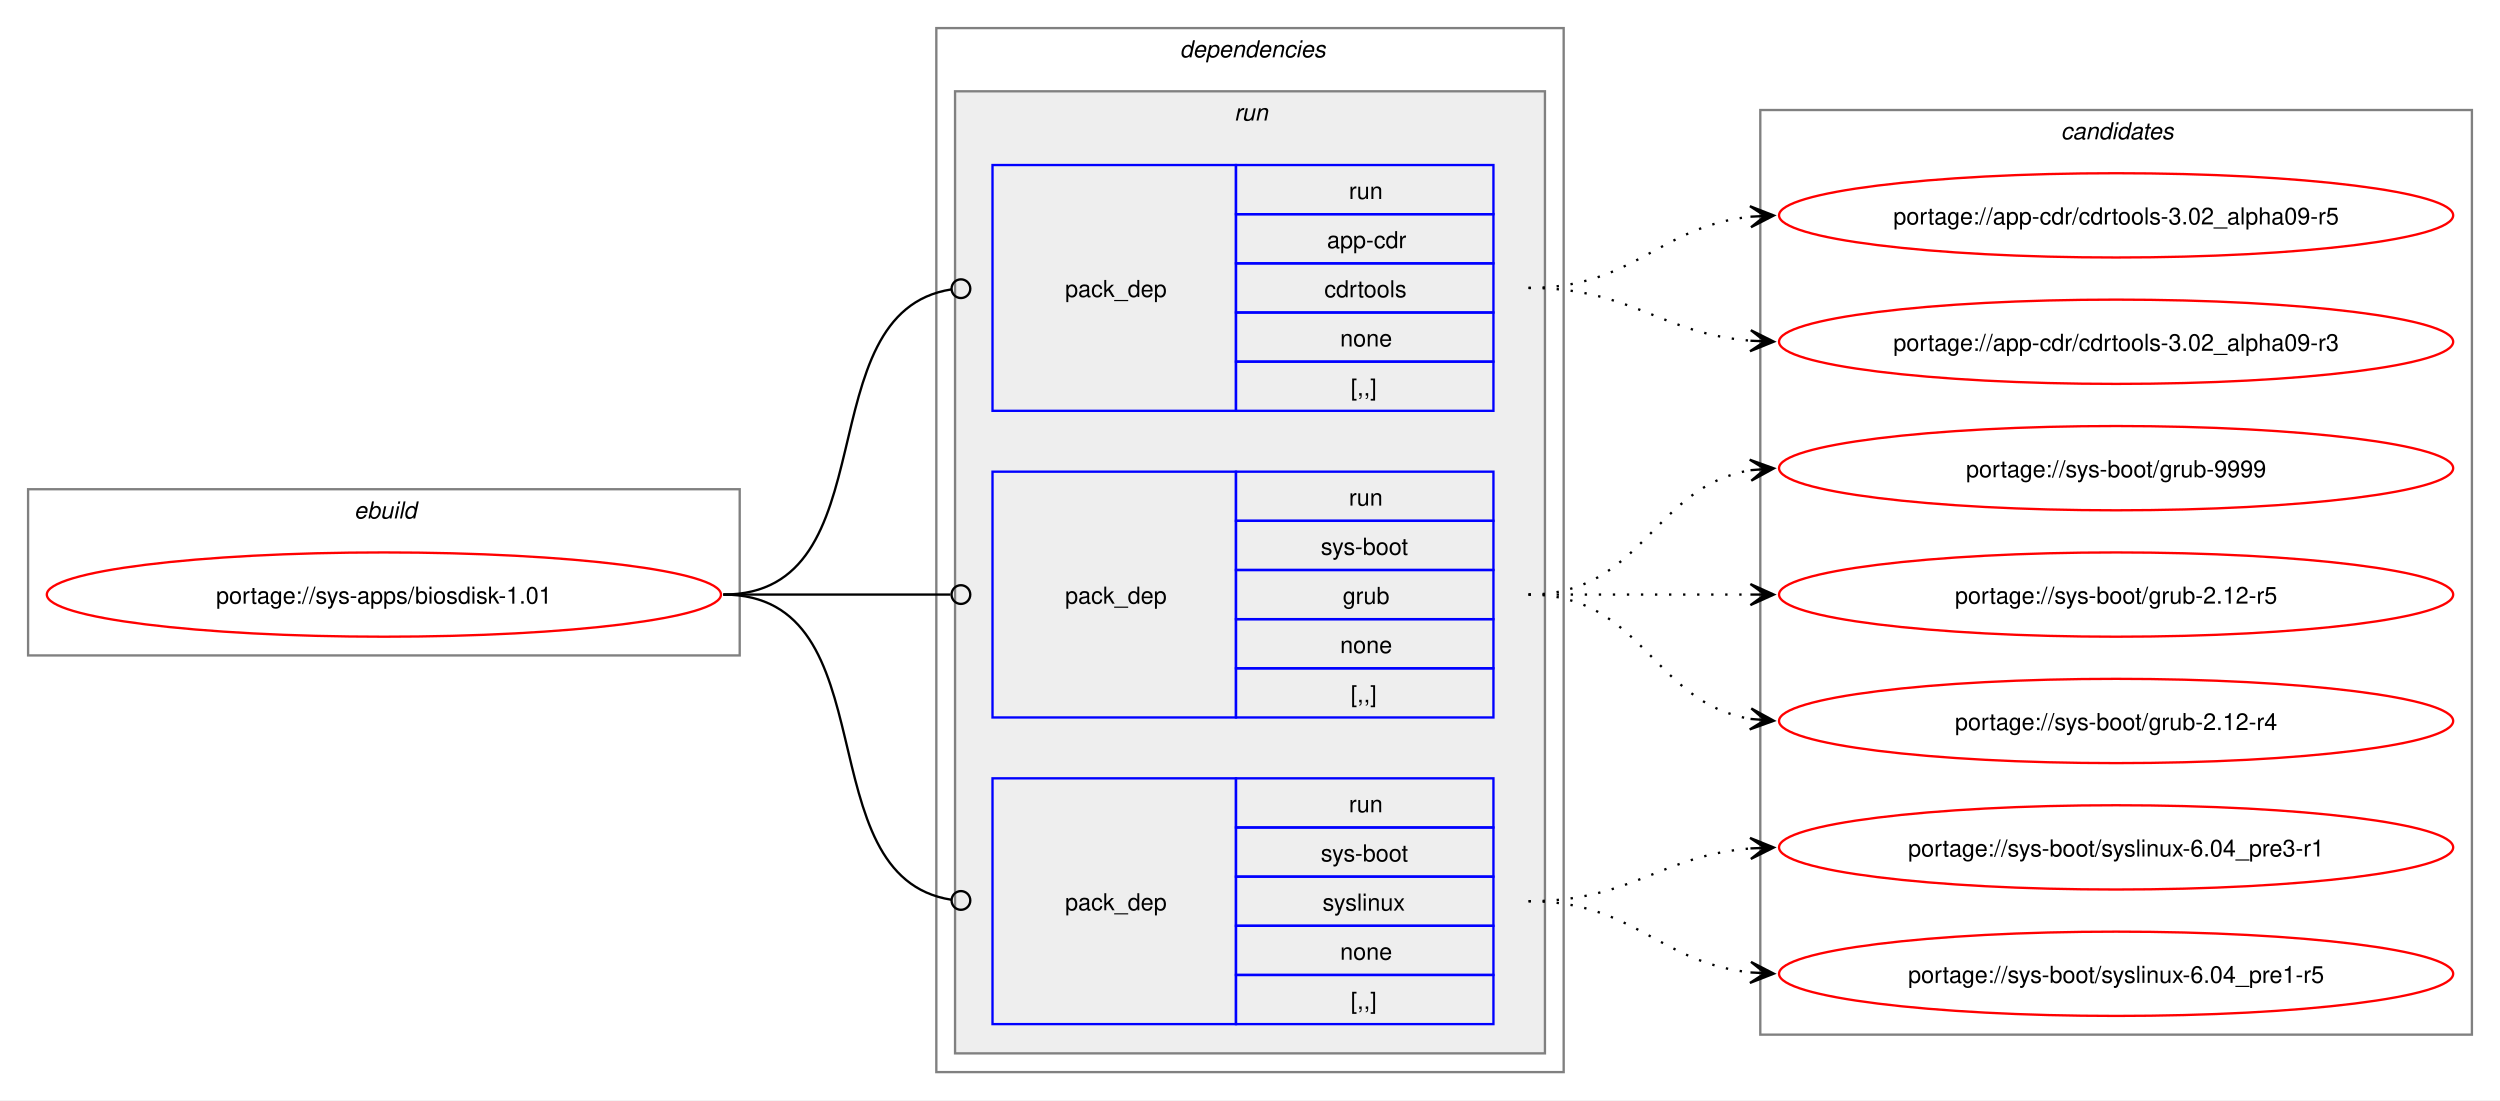
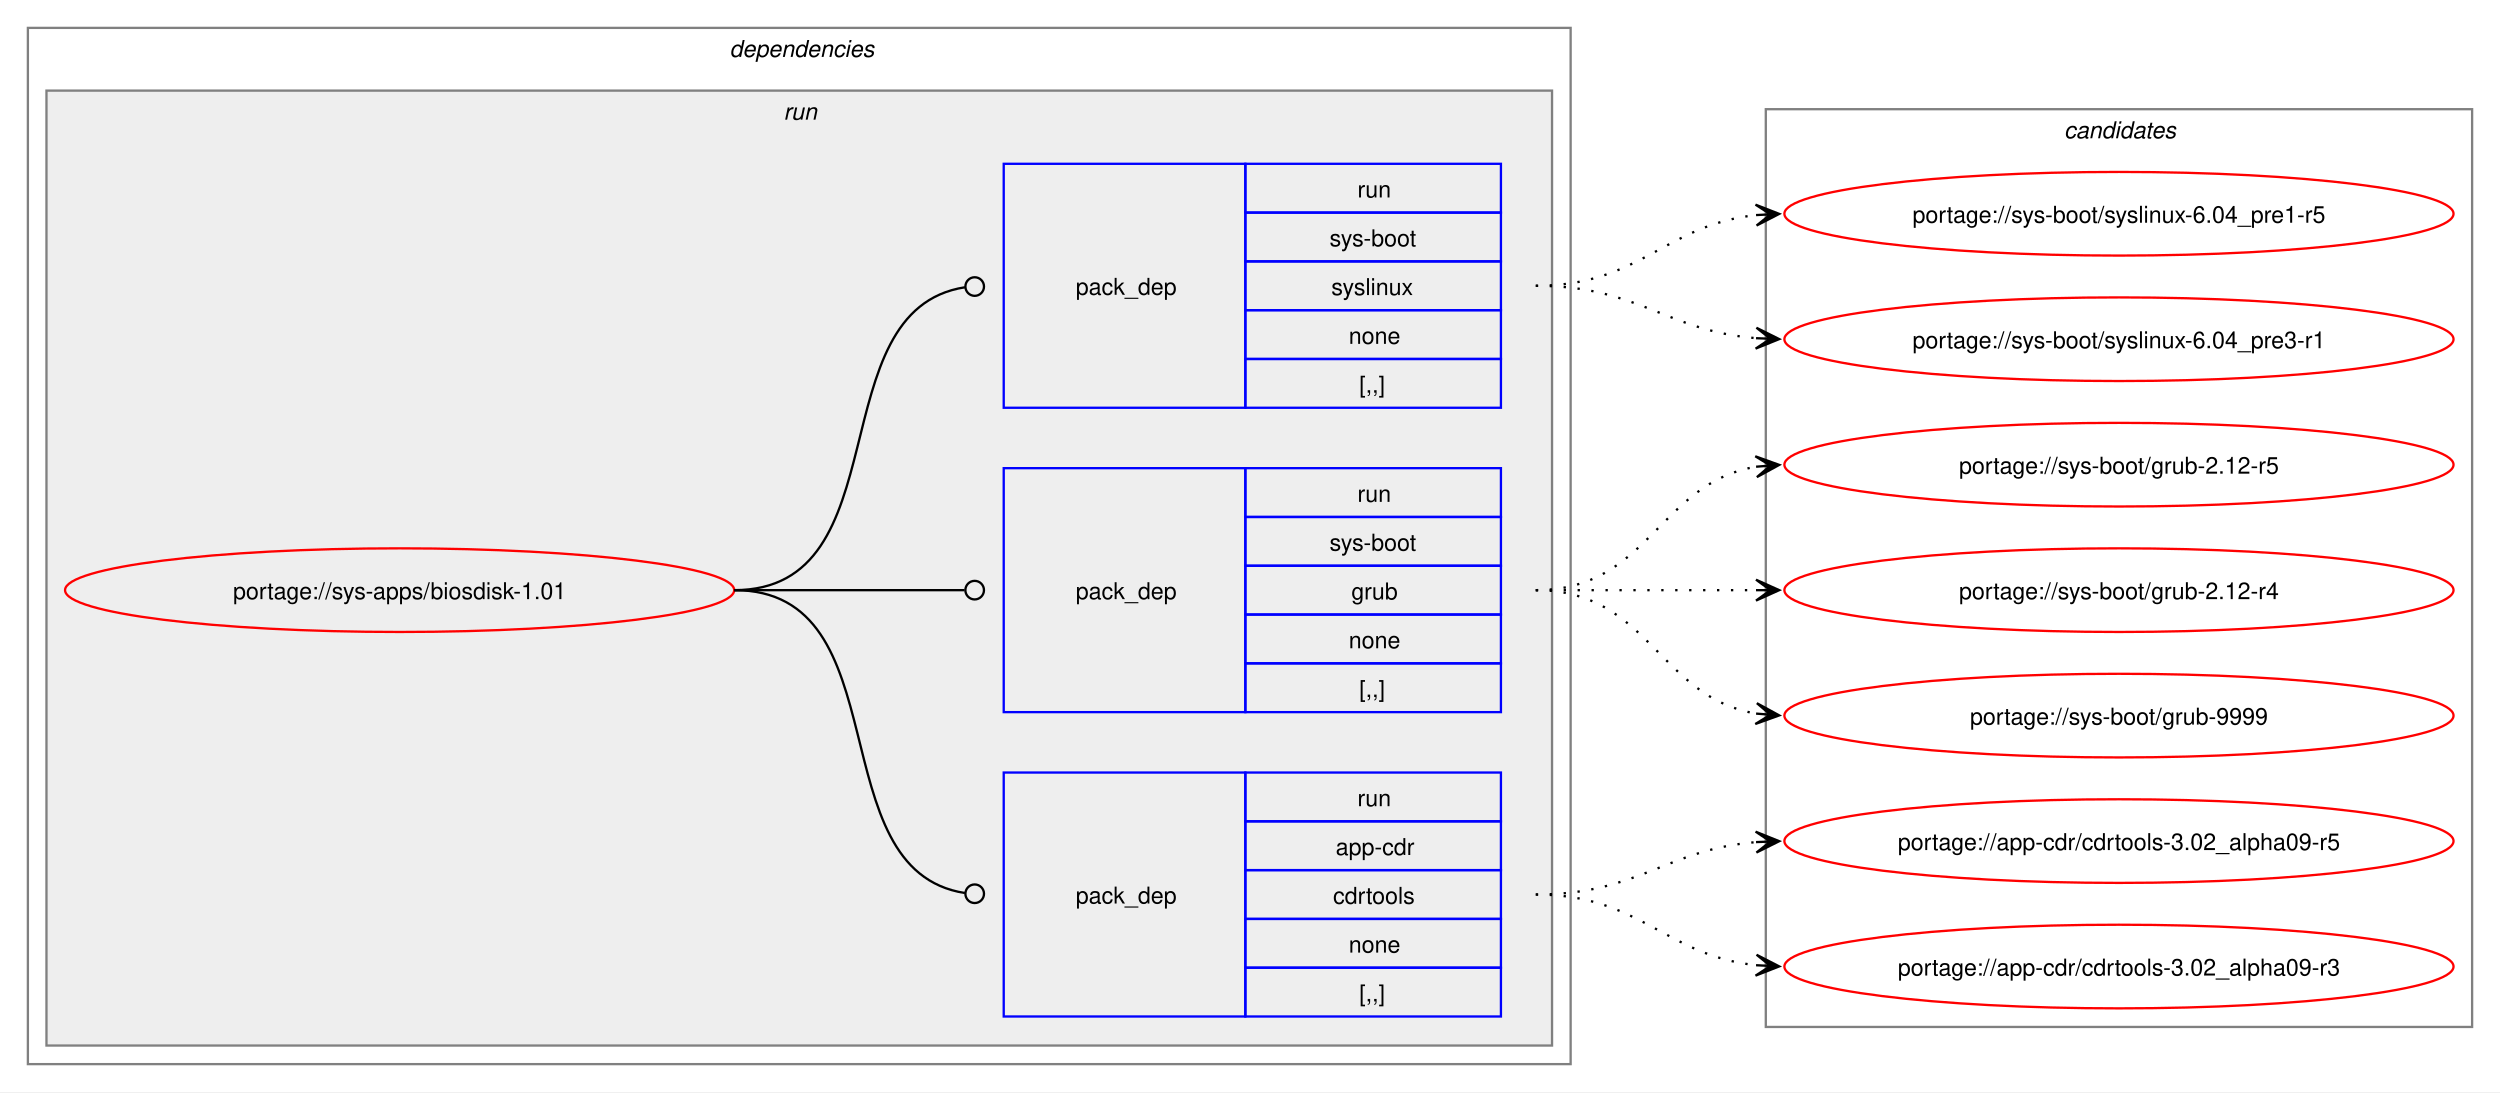
- <svg xmlns="http://www.w3.org/2000/svg" xmlns:xlink="http://www.w3.org/1999/xlink" width="1068pt" height="470pt" viewBox="0.00 0.00 1068.00 470.00">
+ <svg xmlns="http://www.w3.org/2000/svg" xmlns:xlink="http://www.w3.org/1999/xlink" width="1076pt" height="470pt" viewBox="0.00 0.00 1076.00 470.00">
  <g id="graph0" class="graph" transform="scale(1 1) rotate(0) translate(4 466)">
-     <polygon fill="white" stroke="none" points="-4,4 -4,-466 1064,-466 1064,4 -4,4" />
-     <g id="clust1" class="cluster">
-       <polygon fill="none" stroke="gray" points="8,-186 8,-257 312,-257 312,-186 8,-186" />
-       <text text-anchor="start" x="147.25" y="-244.5" font-family="Helvetica,sans-Serif" font-style="italic" font-size="10.00">ebuild</text>
-     </g>
+     <polygon fill="white" stroke="none" points="-4,4 -4,-466 1072,-466 1072,4 -4,4" />
    <g id="clust2" class="cluster">
-       <polygon fill="none" stroke="gray" points="396,-8 396,-454 664,-454 664,-8 396,-8" />
-       <text text-anchor="start" x="500" y="-441.5" font-family="Helvetica,sans-Serif" font-style="italic" font-size="10.00">dependencies</text>
+       <polygon fill="none" stroke="gray" points="8,-8 8,-454 672,-454 672,-8 8,-8" />
+       <text text-anchor="start" x="310" y="-441.5" font-family="Helvetica,sans-Serif" font-style="italic" font-size="10.00">dependencies</text>
    </g>
    <g id="clust5" class="cluster">
-       <polygon fill="#eeeeee" stroke="gray" points="404,-16 404,-427 656,-427 656,-16 404,-16" />
-       <text text-anchor="start" x="523.25" y="-414.5" font-family="Helvetica,sans-Serif" font-style="italic" font-size="10.00">run</text>
+       <polygon fill="#eeeeee" stroke="gray" points="16,-16 16,-427 664,-427 664,-16 16,-16" />
+       <text text-anchor="start" x="333.25" y="-414.5" font-family="Helvetica,sans-Serif" font-style="italic" font-size="10.00">run</text>
    </g>
    <g id="clust9" class="cluster">
-       <polygon fill="none" stroke="gray" points="748,-24 748,-419 1052,-419 1052,-24 748,-24" />
-       <text text-anchor="start" x="876.38" y="-406.5" font-family="Helvetica,sans-Serif" font-style="italic" font-size="10.00">candidates</text>
+       <polygon fill="none" stroke="gray" points="756,-24 756,-419 1060,-419 1060,-24 756,-24" />
+       <text text-anchor="start" x="884.38" y="-406.5" font-family="Helvetica,sans-Serif" font-style="italic" font-size="10.00">candidates</text>
    </g>
    <g id="node1" class="node">
      <g id="a_node1">
        <a xlink:href="../sys-apps/biosdisk-1.01.svg" xlink:title="portage://sys-apps/biosdisk-1.01">
-           <ellipse fill="none" stroke="red" cx="160" cy="-212" rx="144" ry="18" />
-           <text text-anchor="middle" x="160" y="-208.12" font-family="Helvetica,sans-Serif" font-size="10.00">portage://sys-apps/biosdisk-1.01</text>
+           <ellipse fill="none" stroke="red" cx="168" cy="-212" rx="144" ry="18" />
+           <text text-anchor="middle" x="168" y="-208.12" font-family="Helvetica,sans-Serif" font-size="10.00">portage://sys-apps/biosdisk-1.01</text>
        </a>
      </g>
    </g>
    <g id="node2" class="node">
-       <polygon fill="none" stroke="blue" points="420,-290.5 420,-395.5 524,-395.5 524,-290.5 420,-290.5" />
-       <text text-anchor="start" x="451" y="-339.12" font-family="Helvetica,sans-Serif" font-size="10.00">pack_dep</text>
-       <polygon fill="none" stroke="blue" points="524,-374.5 524,-395.5 634,-395.5 634,-374.5 524,-374.5" />
-       <text text-anchor="start" x="572.25" y="-381" font-family="Helvetica,sans-Serif" font-size="10.00">run</text>
-       <polygon fill="none" stroke="blue" points="524,-353.5 524,-374.5 634,-374.5 634,-353.5 524,-353.5" />
-       <text text-anchor="start" x="562.88" y="-360" font-family="Helvetica,sans-Serif" font-size="10.00">app-cdr</text>
-       <polygon fill="none" stroke="blue" points="524,-332.5 524,-353.5 634,-353.5 634,-332.5 524,-332.5" />
-       <text text-anchor="start" x="561.75" y="-339" font-family="Helvetica,sans-Serif" font-size="10.00">cdrtools</text>
-       <polygon fill="none" stroke="blue" points="524,-311.5 524,-332.5 634,-332.5 634,-311.5 524,-311.5" />
-       <text text-anchor="start" x="568.5" y="-318" font-family="Helvetica,sans-Serif" font-size="10.00">none</text>
-       <polygon fill="none" stroke="blue" points="524,-290.5 524,-311.5 634,-311.5 634,-290.5 524,-290.5" />
-       <text text-anchor="start" x="573" y="-297" font-family="Helvetica,sans-Serif" font-size="10.00">[,,]</text>
+       <polygon fill="none" stroke="blue" points="428,-28.5 428,-133.5 532,-133.5 532,-28.5 428,-28.5" />
+       <text text-anchor="start" x="459" y="-77.12" font-family="Helvetica,sans-Serif" font-size="10.00">pack_dep</text>
+       <polygon fill="none" stroke="blue" points="532,-112.5 532,-133.5 642,-133.5 642,-112.5 532,-112.5" />
+       <text text-anchor="start" x="580.25" y="-119" font-family="Helvetica,sans-Serif" font-size="10.00">run</text>
+       <polygon fill="none" stroke="blue" points="532,-91.5 532,-112.5 642,-112.5 642,-91.5 532,-91.5" />
+       <text text-anchor="start" x="570.88" y="-98" font-family="Helvetica,sans-Serif" font-size="10.00">app-cdr</text>
+       <polygon fill="none" stroke="blue" points="532,-70.5 532,-91.5 642,-91.5 642,-70.5 532,-70.5" />
+       <text text-anchor="start" x="569.75" y="-77" font-family="Helvetica,sans-Serif" font-size="10.00">cdrtools</text>
+       <polygon fill="none" stroke="blue" points="532,-49.5 532,-70.5 642,-70.5 642,-49.5 532,-49.5" />
+       <text text-anchor="start" x="576.5" y="-56" font-family="Helvetica,sans-Serif" font-size="10.00">none</text>
+       <polygon fill="none" stroke="blue" points="532,-28.5 532,-49.5 642,-49.5 642,-28.5 532,-28.5" />
+       <text text-anchor="start" x="581" y="-35" font-family="Helvetica,sans-Serif" font-size="10.00">[,,]</text>
    </g>
    <g id="edge1" class="edge">
-       <path fill="none" stroke="black" d="M305,-212C376.82,-212 339.5,-332.47 402.37,-342.36" />
-       <ellipse fill="none" stroke="black" cx="406.51" cy="-342.67" rx="4" ry="4" />
+       <path fill="none" stroke="black" d="M312,-212C384.36,-212 347.86,-91.53 411.3,-81.64" />
+       <ellipse fill="none" stroke="black" cx="415.51" cy="-81.33" rx="4" ry="4" />
    </g>
    <g id="node3" class="node">
-       <polygon fill="none" stroke="blue" points="420,-159.5 420,-264.5 524,-264.5 524,-159.5 420,-159.5" />
-       <text text-anchor="start" x="451" y="-208.12" font-family="Helvetica,sans-Serif" font-size="10.00">pack_dep</text>
-       <polygon fill="none" stroke="blue" points="524,-243.5 524,-264.5 634,-264.5 634,-243.5 524,-243.5" />
-       <text text-anchor="start" x="572.25" y="-250" font-family="Helvetica,sans-Serif" font-size="10.00">run</text>
-       <polygon fill="none" stroke="blue" points="524,-222.5 524,-243.5 634,-243.5 634,-222.5 524,-222.5" />
-       <text text-anchor="start" x="560.25" y="-229" font-family="Helvetica,sans-Serif" font-size="10.00">sys-boot</text>
-       <polygon fill="none" stroke="blue" points="524,-201.5 524,-222.5 634,-222.5 634,-201.5 524,-201.5" />
-       <text text-anchor="start" x="569.62" y="-208" font-family="Helvetica,sans-Serif" font-size="10.00">grub</text>
-       <polygon fill="none" stroke="blue" points="524,-180.5 524,-201.5 634,-201.5 634,-180.5 524,-180.5" />
-       <text text-anchor="start" x="568.5" y="-187" font-family="Helvetica,sans-Serif" font-size="10.00">none</text>
-       <polygon fill="none" stroke="blue" points="524,-159.5 524,-180.5 634,-180.5 634,-159.5 524,-159.5" />
-       <text text-anchor="start" x="573" y="-166" font-family="Helvetica,sans-Serif" font-size="10.00">[,,]</text>
+       <polygon fill="none" stroke="blue" points="428,-159.5 428,-264.5 532,-264.5 532,-159.5 428,-159.5" />
+       <text text-anchor="start" x="459" y="-208.12" font-family="Helvetica,sans-Serif" font-size="10.00">pack_dep</text>
+       <polygon fill="none" stroke="blue" points="532,-243.5 532,-264.5 642,-264.5 642,-243.5 532,-243.5" />
+       <text text-anchor="start" x="580.25" y="-250" font-family="Helvetica,sans-Serif" font-size="10.00">run</text>
+       <polygon fill="none" stroke="blue" points="532,-222.5 532,-243.5 642,-243.5 642,-222.5 532,-222.5" />
+       <text text-anchor="start" x="568.25" y="-229" font-family="Helvetica,sans-Serif" font-size="10.00">sys-boot</text>
+       <polygon fill="none" stroke="blue" points="532,-201.5 532,-222.5 642,-222.5 642,-201.5 532,-201.5" />
+       <text text-anchor="start" x="577.62" y="-208" font-family="Helvetica,sans-Serif" font-size="10.00">grub</text>
+       <polygon fill="none" stroke="blue" points="532,-180.5 532,-201.5 642,-201.5 642,-180.5 532,-180.5" />
+       <text text-anchor="start" x="576.5" y="-187" font-family="Helvetica,sans-Serif" font-size="10.00">none</text>
+       <polygon fill="none" stroke="blue" points="532,-159.5 532,-180.5 642,-180.5 642,-159.5 532,-159.5" />
+       <text text-anchor="start" x="581" y="-166" font-family="Helvetica,sans-Serif" font-size="10.00">[,,]</text>
    </g>
    <g id="edge2" class="edge">
-       <path fill="none" stroke="black" d="M305,-212C348.98,-212 362.17,-212 402.06,-212" />
-       <ellipse fill="none" stroke="black" cx="406.5" cy="-212" rx="4" ry="4" />
+       <path fill="none" stroke="black" d="M312,-212C356.91,-212 370.3,-212 411.15,-212" />
+       <ellipse fill="none" stroke="black" cx="415.5" cy="-212" rx="4" ry="4" />
    </g>
    <g id="node4" class="node">
-       <polygon fill="none" stroke="blue" points="420,-28.5 420,-133.5 524,-133.5 524,-28.5 420,-28.5" />
-       <text text-anchor="start" x="451" y="-77.12" font-family="Helvetica,sans-Serif" font-size="10.00">pack_dep</text>
-       <polygon fill="none" stroke="blue" points="524,-112.5 524,-133.5 634,-133.5 634,-112.5 524,-112.5" />
-       <text text-anchor="start" x="572.25" y="-119" font-family="Helvetica,sans-Serif" font-size="10.00">run</text>
-       <polygon fill="none" stroke="blue" points="524,-91.5 524,-112.5 634,-112.5 634,-91.5 524,-91.5" />
-       <text text-anchor="start" x="560.25" y="-98" font-family="Helvetica,sans-Serif" font-size="10.00">sys-boot</text>
-       <polygon fill="none" stroke="blue" points="524,-70.5 524,-91.5 634,-91.5 634,-70.5 524,-70.5" />
-       <text text-anchor="start" x="561" y="-77" font-family="Helvetica,sans-Serif" font-size="10.00">syslinux</text>
-       <polygon fill="none" stroke="blue" points="524,-49.5 524,-70.5 634,-70.5 634,-49.5 524,-49.5" />
-       <text text-anchor="start" x="568.5" y="-56" font-family="Helvetica,sans-Serif" font-size="10.00">none</text>
-       <polygon fill="none" stroke="blue" points="524,-28.5 524,-49.5 634,-49.5 634,-28.5 524,-28.5" />
-       <text text-anchor="start" x="573" y="-35" font-family="Helvetica,sans-Serif" font-size="10.00">[,,]</text>
+       <polygon fill="none" stroke="blue" points="428,-290.5 428,-395.5 532,-395.5 532,-290.5 428,-290.5" />
+       <text text-anchor="start" x="459" y="-339.12" font-family="Helvetica,sans-Serif" font-size="10.00">pack_dep</text>
+       <polygon fill="none" stroke="blue" points="532,-374.5 532,-395.5 642,-395.5 642,-374.5 532,-374.5" />
+       <text text-anchor="start" x="580.25" y="-381" font-family="Helvetica,sans-Serif" font-size="10.00">run</text>
+       <polygon fill="none" stroke="blue" points="532,-353.5 532,-374.5 642,-374.5 642,-353.5 532,-353.5" />
+       <text text-anchor="start" x="568.25" y="-360" font-family="Helvetica,sans-Serif" font-size="10.00">sys-boot</text>
+       <polygon fill="none" stroke="blue" points="532,-332.5 532,-353.5 642,-353.5 642,-332.5 532,-332.5" />
+       <text text-anchor="start" x="569" y="-339" font-family="Helvetica,sans-Serif" font-size="10.00">syslinux</text>
+       <polygon fill="none" stroke="blue" points="532,-311.5 532,-332.5 642,-332.5 642,-311.5 532,-311.5" />
+       <text text-anchor="start" x="576.5" y="-318" font-family="Helvetica,sans-Serif" font-size="10.00">none</text>
+       <polygon fill="none" stroke="blue" points="532,-290.5 532,-311.5 642,-311.5 642,-290.5 532,-290.5" />
+       <text text-anchor="start" x="581" y="-297" font-family="Helvetica,sans-Serif" font-size="10.00">[,,]</text>
    </g>
    <g id="edge3" class="edge">
-       <path fill="none" stroke="black" d="M305,-212C376.82,-212 339.5,-91.53 402.37,-81.64" />
-       <ellipse fill="none" stroke="black" cx="406.51" cy="-81.33" rx="4" ry="4" />
+       <path fill="none" stroke="black" d="M312,-212C384.36,-212 347.86,-332.47 411.3,-342.36" />
+       <ellipse fill="none" stroke="black" cx="415.51" cy="-342.67" rx="4" ry="4" />
    </g>
    <g id="node5" class="node">
      <g id="a_node5">
        <a xlink:href="../app-cdr/cdrtools-3.02_alpha09-r5.svg" xlink:title="portage://app-cdr/cdrtools-3.02_alpha09-r5">
-           <ellipse fill="none" stroke="red" cx="900" cy="-374" rx="144" ry="18" />
-           <text text-anchor="middle" x="900" y="-370.12" font-family="Helvetica,sans-Serif" font-size="10.00">portage://app-cdr/cdrtools-3.02_alpha09-r5</text>
+           <ellipse fill="none" stroke="red" cx="908" cy="-104" rx="144" ry="18" />
+           <text text-anchor="middle" x="908" y="-100.12" font-family="Helvetica,sans-Serif" font-size="10.00">portage://app-cdr/cdrtools-3.02_alpha09-r5</text>
        </a>
      </g>
    </g>
    <g id="edge4" class="edge">
-       <path fill="none" stroke="black" stroke-dasharray="1,5" d="M649,-343C694.15,-343 704.4,-369.23 743.96,-373.44" />
-       <polygon fill="black" stroke="black" points="753.78,-373.94 743.57,-377.92 750.01,-373.74 743.8,-373.43 743.8,-373.43 743.8,-373.43 750.01,-373.74 744.03,-368.93 753.78,-373.94" />
+       <path fill="none" stroke="black" stroke-dasharray="1,5" d="M657,-81C701.25,-81 712.96,-100.38 751.87,-103.56" />
+       <polygon fill="black" stroke="black" points="761.78,-103.95 751.61,-108.05 758,-103.8 751.79,-103.56 751.79,-103.56 751.79,-103.56 758,-103.8 751.97,-99.06 761.78,-103.95" />
    </g>
    <g id="node6" class="node">
      <g id="a_node6">
        <a xlink:href="../app-cdr/cdrtools-3.02_alpha09-r3.svg" xlink:title="portage://app-cdr/cdrtools-3.02_alpha09-r3">
-           <ellipse fill="none" stroke="red" cx="900" cy="-320" rx="144" ry="18" />
-           <text text-anchor="middle" x="900" y="-316.12" font-family="Helvetica,sans-Serif" font-size="10.00">portage://app-cdr/cdrtools-3.02_alpha09-r3</text>
+           <ellipse fill="none" stroke="red" cx="908" cy="-50" rx="144" ry="18" />
+           <text text-anchor="middle" x="908" y="-46.12" font-family="Helvetica,sans-Serif" font-size="10.00">portage://app-cdr/cdrtools-3.02_alpha09-r3</text>
        </a>
      </g>
    </g>
    <g id="edge5" class="edge">
-       <path fill="none" stroke="black" stroke-dasharray="1,5" d="M649,-343C693.25,-343 704.96,-323.62 743.87,-320.44" />
-       <polygon fill="black" stroke="black" points="753.78,-320.05 743.97,-324.94 750,-320.2 743.79,-320.44 743.79,-320.44 743.79,-320.44 750,-320.2 743.61,-315.95 753.78,-320.05" />
+       <path fill="none" stroke="black" stroke-dasharray="1,5" d="M657,-81C702.15,-81 712.4,-54.77 751.96,-50.56" />
+       <polygon fill="black" stroke="black" points="761.78,-50.06 752.03,-55.07 758.01,-50.26 751.8,-50.57 751.8,-50.57 751.8,-50.57 758.01,-50.26 751.57,-46.08 761.78,-50.06" />
    </g>
    <g id="node7" class="node">
      <g id="a_node7">
        <a xlink:href="../sys-boot/grub-9999.svg" xlink:title="portage://sys-boot/grub-9999">
-           <ellipse fill="none" stroke="red" cx="900" cy="-266" rx="144" ry="18" />
-           <text text-anchor="middle" x="900" y="-262.12" font-family="Helvetica,sans-Serif" font-size="10.00">portage://sys-boot/grub-9999</text>
+           <ellipse fill="none" stroke="red" cx="908" cy="-158" rx="144" ry="18" />
+           <text text-anchor="middle" x="908" y="-154.12" font-family="Helvetica,sans-Serif" font-size="10.00">portage://sys-boot/grub-9999</text>
        </a>
      </g>
    </g>
    <g id="edge6" class="edge">
-       <path fill="none" stroke="black" stroke-dasharray="1,5" d="M649,-212C697.95,-212 701.8,-258.28 744.05,-265.15" />
-       <polygon fill="black" stroke="black" points="753.79,-265.91 743.47,-269.62 750.01,-265.61 743.82,-265.13 743.82,-265.13 743.82,-265.13 750.01,-265.61 744.16,-260.65 753.79,-265.91" />
+       <path fill="none" stroke="black" stroke-dasharray="1,5" d="M657,-212C705.95,-212 709.8,-165.72 752.05,-158.85" />
+       <polygon fill="black" stroke="black" points="761.79,-158.09 752.16,-163.35 758.01,-158.39 751.82,-158.87 751.82,-158.87 751.82,-158.87 758.01,-158.39 751.47,-154.38 761.79,-158.09" />
    </g>
    <g id="node8" class="node">
      <g id="a_node8">
        <a xlink:href="../sys-boot/grub-2.12-r5.svg" xlink:title="portage://sys-boot/grub-2.12-r5">
-           <ellipse fill="none" stroke="red" cx="900" cy="-212" rx="144" ry="18" />
-           <text text-anchor="middle" x="900" y="-208.12" font-family="Helvetica,sans-Serif" font-size="10.00">portage://sys-boot/grub-2.12-r5</text>
+           <ellipse fill="none" stroke="red" cx="908" cy="-266" rx="144" ry="18" />
+           <text text-anchor="middle" x="908" y="-262.12" font-family="Helvetica,sans-Serif" font-size="10.00">portage://sys-boot/grub-2.12-r5</text>
        </a>
      </g>
    </g>
    <g id="edge7" class="edge">
-       <path fill="none" stroke="black" stroke-dasharray="1,5" d="M649,-212C692.25,-212 705.72,-212 744.08,-212" />
-       <polygon fill="black" stroke="black" points="753.78,-212 743.78,-216.5 750,-212 743.78,-212 743.78,-212 743.78,-212 750,-212 743.78,-207.5 753.78,-212" />
+       <path fill="none" stroke="black" stroke-dasharray="1,5" d="M657,-212C705.95,-212 709.8,-258.28 752.05,-265.15" />
+       <polygon fill="black" stroke="black" points="761.79,-265.91 751.47,-269.62 758.01,-265.61 751.82,-265.13 751.82,-265.13 751.82,-265.13 758.01,-265.61 752.16,-260.65 761.79,-265.91" />
    </g>
    <g id="node9" class="node">
      <g id="a_node9">
        <a xlink:href="../sys-boot/grub-2.12-r4.svg" xlink:title="portage://sys-boot/grub-2.12-r4">
-           <ellipse fill="none" stroke="red" cx="900" cy="-158" rx="144" ry="18" />
-           <text text-anchor="middle" x="900" y="-154.12" font-family="Helvetica,sans-Serif" font-size="10.00">portage://sys-boot/grub-2.12-r4</text>
+           <ellipse fill="none" stroke="red" cx="908" cy="-212" rx="144" ry="18" />
+           <text text-anchor="middle" x="908" y="-208.12" font-family="Helvetica,sans-Serif" font-size="10.00">portage://sys-boot/grub-2.12-r4</text>
        </a>
      </g>
    </g>
    <g id="edge8" class="edge">
-       <path fill="none" stroke="black" stroke-dasharray="1,5" d="M649,-212C697.95,-212 701.8,-165.72 744.05,-158.85" />
-       <polygon fill="black" stroke="black" points="753.79,-158.09 744.16,-163.35 750.01,-158.39 743.82,-158.87 743.82,-158.87 743.82,-158.87 750.01,-158.39 743.47,-154.38 753.79,-158.09" />
+       <path fill="none" stroke="black" stroke-dasharray="1,5" d="M657,-212C700.25,-212 713.72,-212 752.08,-212" />
+       <polygon fill="black" stroke="black" points="761.78,-212 751.78,-216.5 758,-212 751.78,-212 751.78,-212 751.78,-212 758,-212 751.78,-207.5 761.78,-212" />
    </g>
    <g id="node10" class="node">
      <g id="a_node10">
        <a xlink:href="../sys-boot/syslinux-6.04_pre3-r1.svg" xlink:title="portage://sys-boot/syslinux-6.04_pre3-r1">
-           <ellipse fill="none" stroke="red" cx="900" cy="-104" rx="144" ry="18" />
-           <text text-anchor="middle" x="900" y="-100.12" font-family="Helvetica,sans-Serif" font-size="10.00">portage://sys-boot/syslinux-6.04_pre3-r1</text>
+           <ellipse fill="none" stroke="red" cx="908" cy="-320" rx="144" ry="18" />
+           <text text-anchor="middle" x="908" y="-316.12" font-family="Helvetica,sans-Serif" font-size="10.00">portage://sys-boot/syslinux-6.04_pre3-r1</text>
        </a>
      </g>
    </g>
    <g id="edge9" class="edge">
-       <path fill="none" stroke="black" stroke-dasharray="1,5" d="M649,-81C693.25,-81 704.96,-100.38 743.87,-103.56" />
-       <polygon fill="black" stroke="black" points="753.78,-103.95 743.61,-108.05 750,-103.8 743.79,-103.56 743.79,-103.56 743.79,-103.56 750,-103.8 743.97,-99.06 753.78,-103.95" />
+       <path fill="none" stroke="black" stroke-dasharray="1,5" d="M657,-343C701.25,-343 712.96,-323.62 751.87,-320.44" />
+       <polygon fill="black" stroke="black" points="761.78,-320.05 751.97,-324.94 758,-320.2 751.79,-320.44 751.79,-320.44 751.79,-320.44 758,-320.2 751.61,-315.95 761.78,-320.05" />
    </g>
    <g id="node11" class="node">
      <g id="a_node11">
        <a xlink:href="../sys-boot/syslinux-6.04_pre1-r5.svg" xlink:title="portage://sys-boot/syslinux-6.04_pre1-r5">
-           <ellipse fill="none" stroke="red" cx="900" cy="-50" rx="144" ry="18" />
-           <text text-anchor="middle" x="900" y="-46.12" font-family="Helvetica,sans-Serif" font-size="10.00">portage://sys-boot/syslinux-6.04_pre1-r5</text>
+           <ellipse fill="none" stroke="red" cx="908" cy="-374" rx="144" ry="18" />
+           <text text-anchor="middle" x="908" y="-370.12" font-family="Helvetica,sans-Serif" font-size="10.00">portage://sys-boot/syslinux-6.04_pre1-r5</text>
        </a>
      </g>
    </g>
    <g id="edge10" class="edge">
-       <path fill="none" stroke="black" stroke-dasharray="1,5" d="M649,-81C694.15,-81 704.4,-54.77 743.96,-50.56" />
-       <polygon fill="black" stroke="black" points="753.78,-50.06 744.03,-55.07 750.01,-50.26 743.8,-50.57 743.8,-50.57 743.8,-50.57 750.01,-50.26 743.57,-46.08 753.78,-50.06" />
+       <path fill="none" stroke="black" stroke-dasharray="1,5" d="M657,-343C702.15,-343 712.4,-369.23 751.96,-373.44" />
+       <polygon fill="black" stroke="black" points="761.78,-373.94 751.57,-377.92 758.01,-373.74 751.8,-373.43 751.8,-373.43 751.8,-373.43 758.01,-373.74 752.03,-368.93 761.78,-373.94" />
    </g>
  </g>
</svg>
